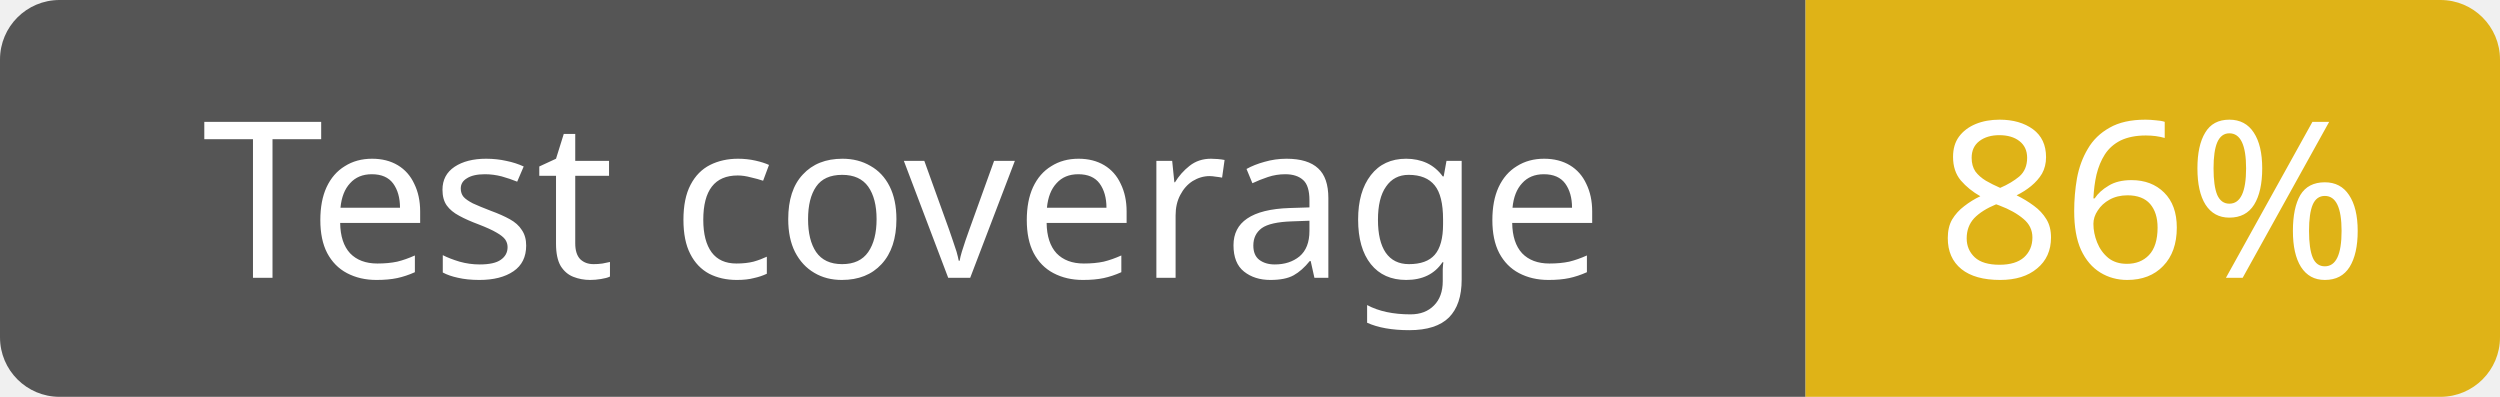
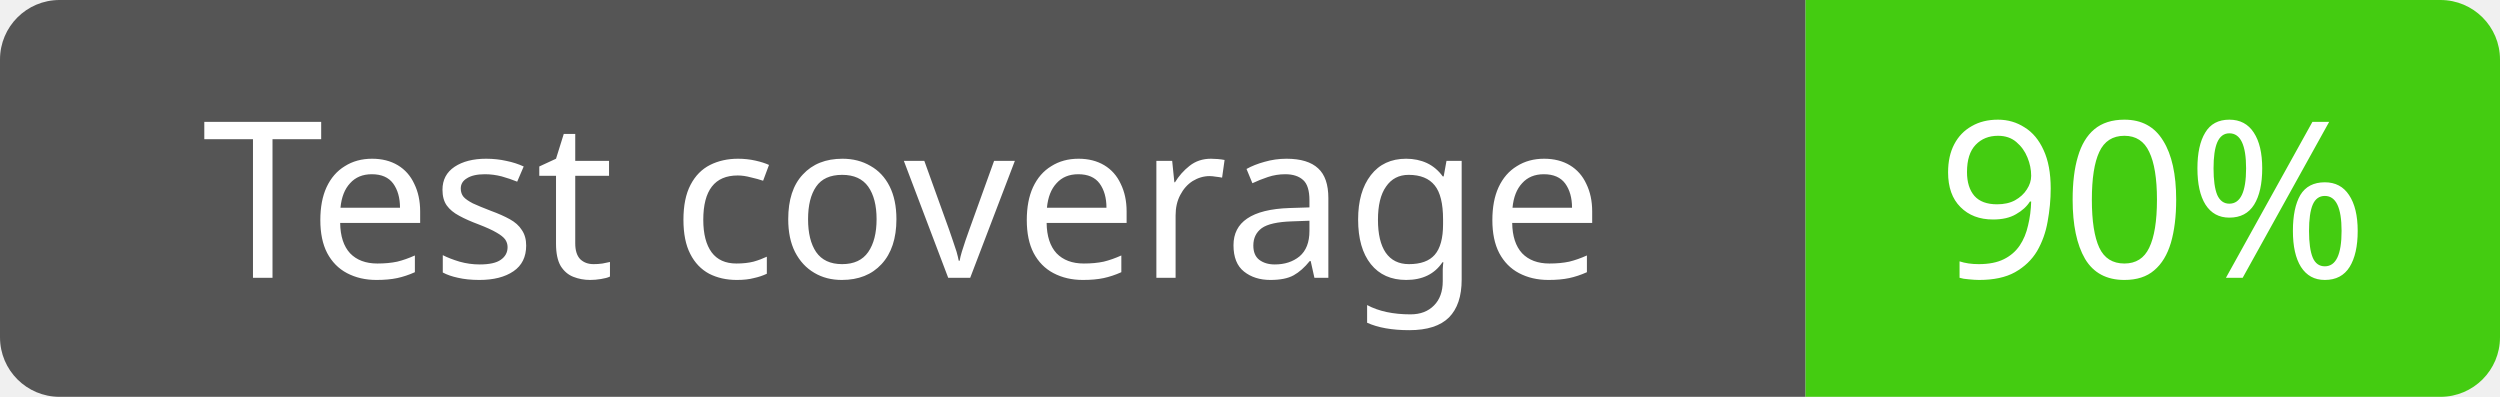
<svg xmlns="http://www.w3.org/2000/svg" width="126" height="20">
  <path d="     M0,3     a3,3 0 0 1 3,-3     h88     v20     h-88     a3,3 0 0 1 -3,-3     z" fill="#555" />
-   <path d="     M91,0     h32     a3,3 0 0 1 3,3     v14     a3,3 0 0 1 -3,3     h-32     z" fill="#dfb317" />
+   <path d="     M91,0     h32     a3,3 0 0 1 3,3     v14     a3,3 0 0 1 -3,3     h-32     z" fill="#4c1" />
  <text x="45.5" y="14" fill="#fff" font-family="Verdana" font-size="11" text-anchor="middle">Test coverage</text>
-   <text x="108.5" y="14" fill="#fff" font-family="Verdana" font-size="11" text-anchor="middle">86%</text>
+   <text x="108.5" y="14" fill="#fff" font-family="Verdana" font-size="11" text-anchor="middle">90%</text>
</svg>
